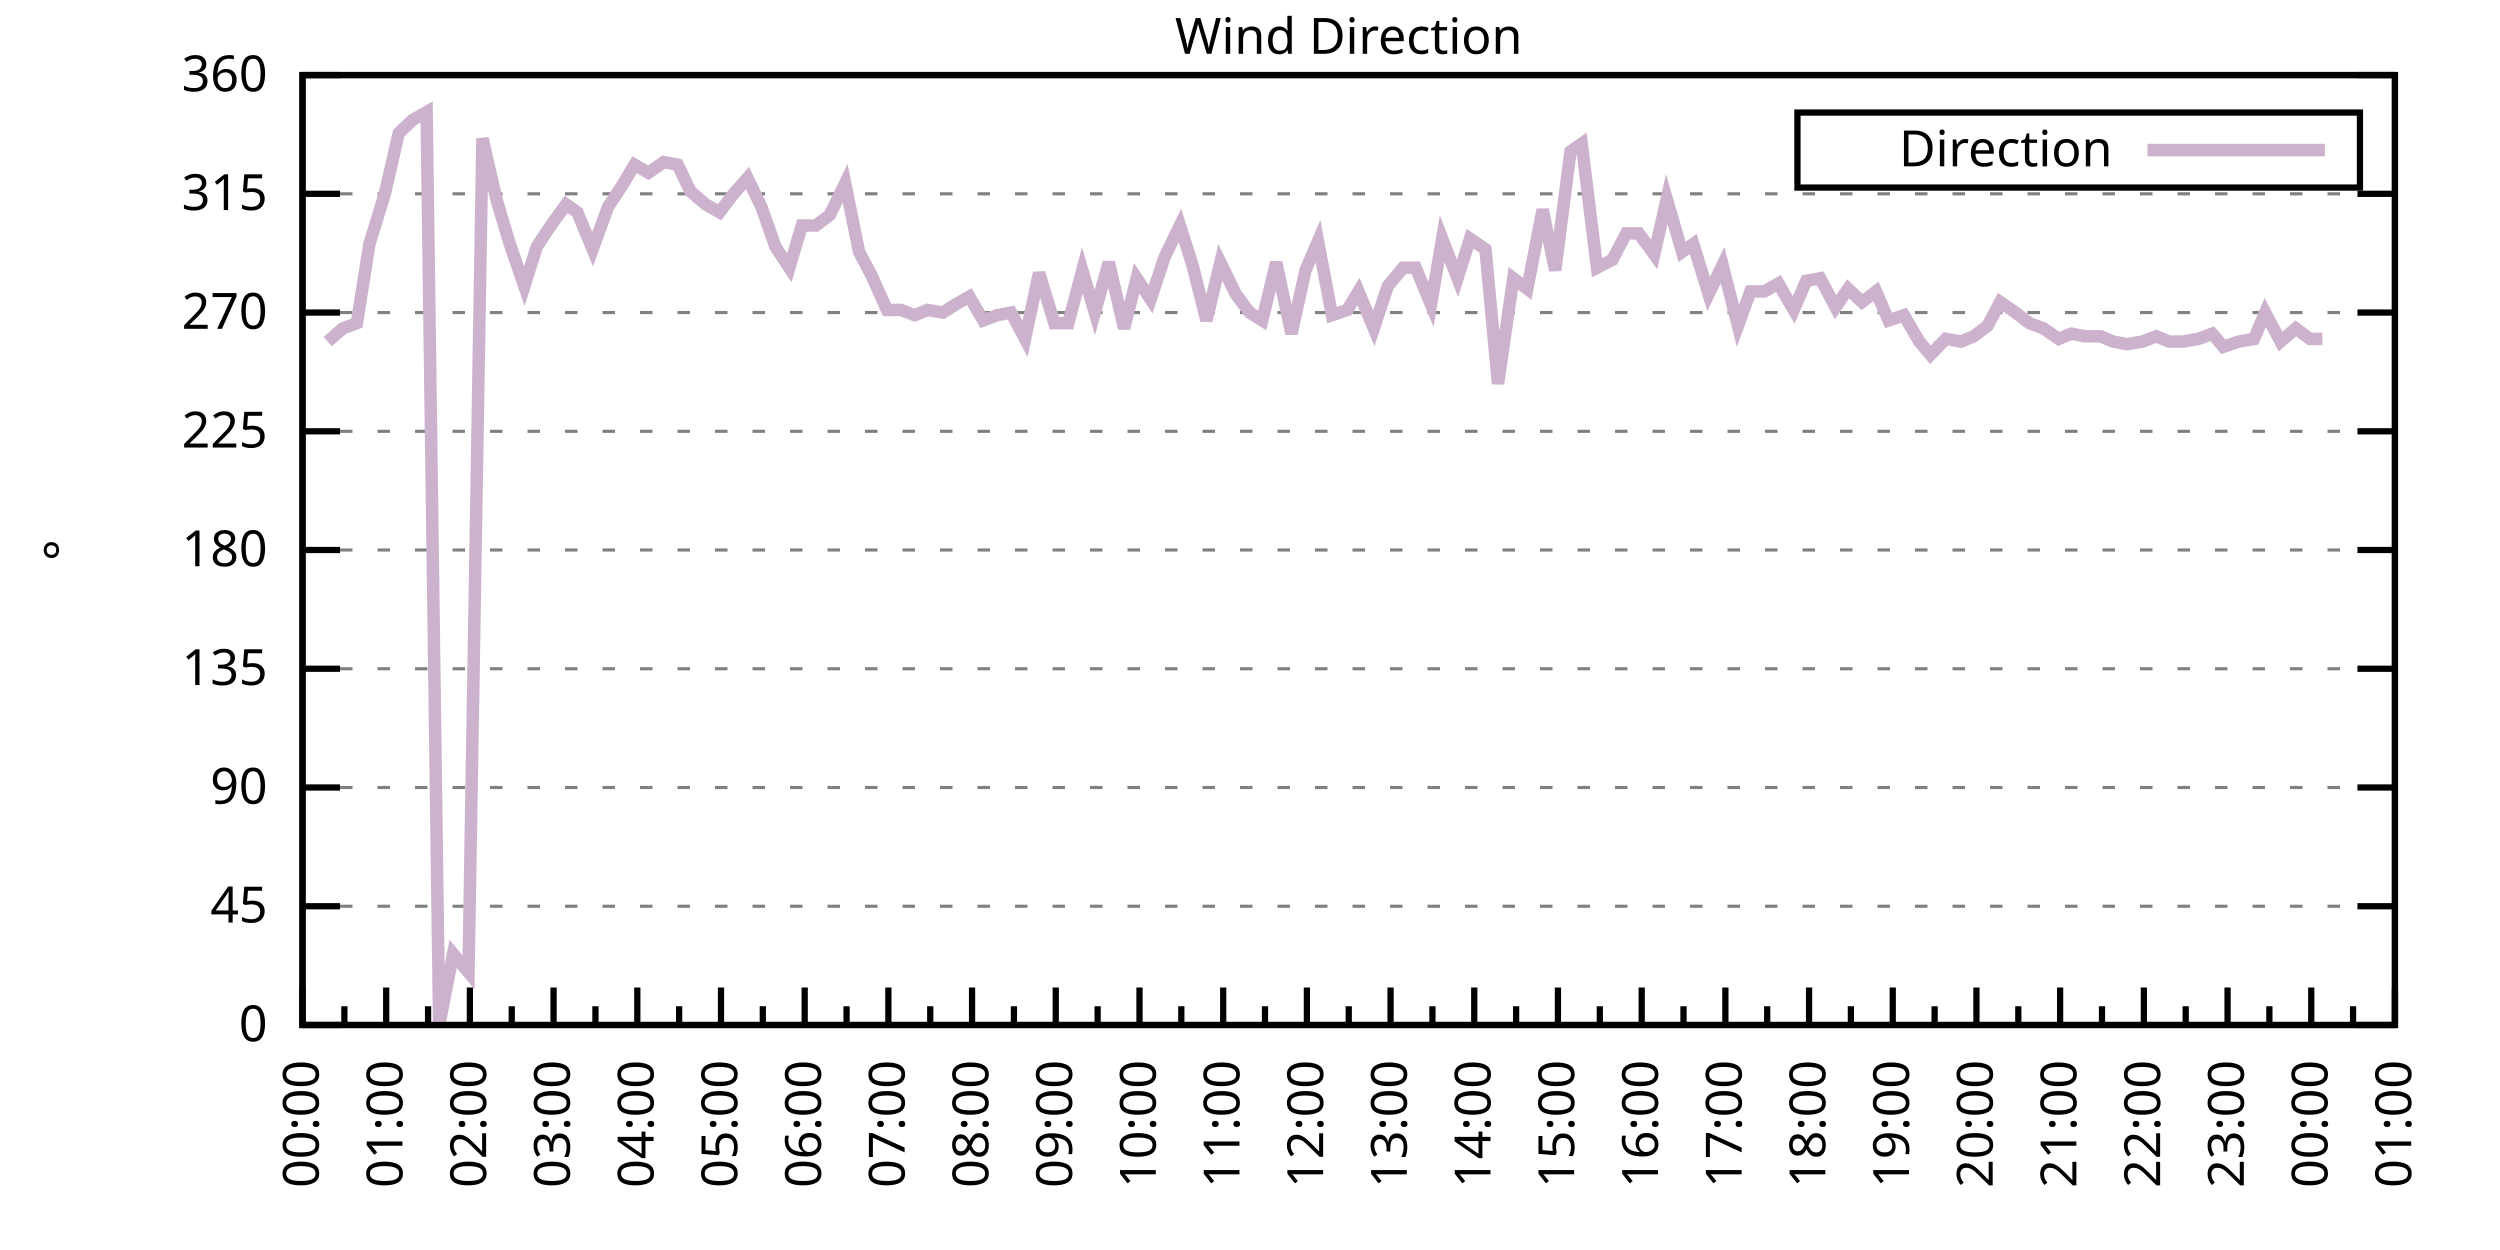
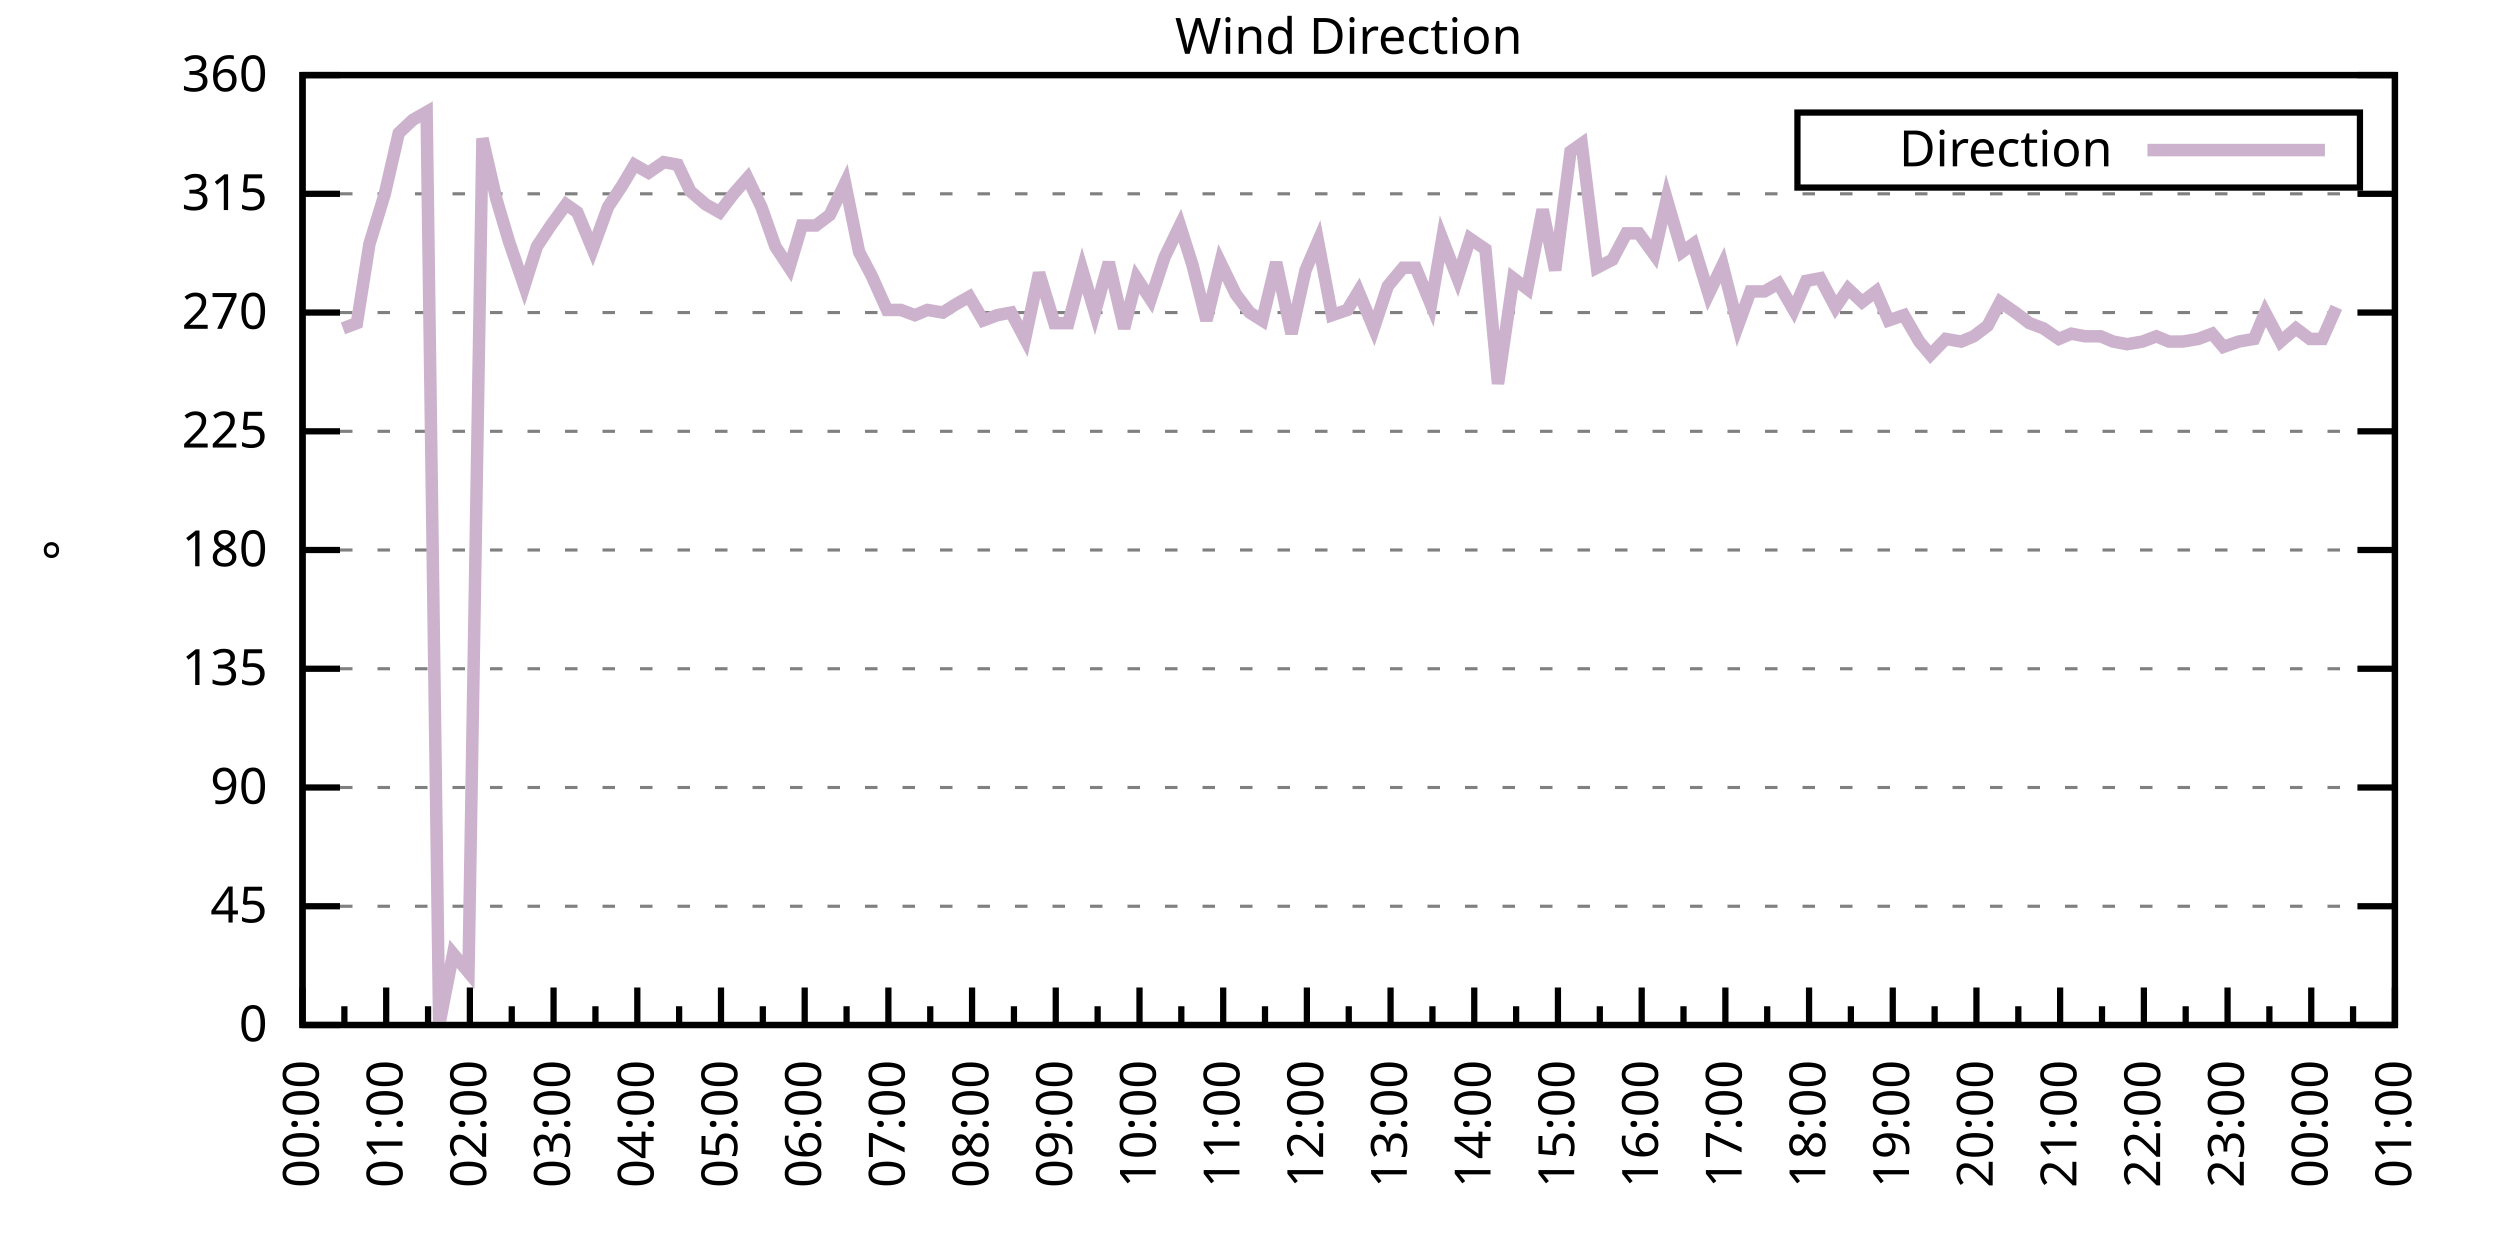
<svg xmlns="http://www.w3.org/2000/svg" xmlns:xlink="http://www.w3.org/1999/xlink" width="400" height="200" viewBox="0 0 400 200">
  <g id="gnuplot_canvas">
    <rect x="0" y="0" width="400" height="200" fill="none" />
    <defs>
      <circle id="gpDot" r="0.5" stroke-width="0.5" stroke="currentColor" />
      <path id="gpPt0" stroke-width="0.333" stroke="currentColor" d="M-1,0 h2 M0,-1 v2" />
      <path id="gpPt1" stroke-width="0.333" stroke="currentColor" d="M-1,-1 L1,1 M1,-1 L-1,1" />
      <path id="gpPt2" stroke-width="0.333" stroke="currentColor" d="M-1,0 L1,0 M0,-1 L0,1 M-1,-1 L1,1 M-1,1 L1,-1" />
      <rect id="gpPt3" stroke-width="0.333" stroke="currentColor" x="-1" y="-1" width="2" height="2" />
      <rect id="gpPt4" stroke-width="0.333" stroke="currentColor" fill="currentColor" x="-1" y="-1" width="2" height="2" />
      <circle id="gpPt5" stroke-width="0.333" stroke="currentColor" cx="0" cy="0" r="1" />
      <use xlink:href="#gpPt5" id="gpPt6" fill="currentColor" stroke="none" />
      <path id="gpPt7" stroke-width="0.333" stroke="currentColor" d="M0,-1.33 L-1.33,0.67 L1.33,0.67 z" />
      <use xlink:href="#gpPt7" id="gpPt8" fill="currentColor" stroke="none" />
      <use xlink:href="#gpPt7" id="gpPt9" stroke="currentColor" transform="rotate(180)" />
      <use xlink:href="#gpPt9" id="gpPt10" fill="currentColor" stroke="none" />
      <use xlink:href="#gpPt3" id="gpPt11" stroke="currentColor" transform="rotate(45)" />
      <use xlink:href="#gpPt11" id="gpPt12" fill="currentColor" stroke="none" />
      <path id="gpPt13" stroke-width="0.333" stroke="currentColor" d="M0,1.330 L1.265,0.411 L0.782,-1.067 L-0.782,-1.076 L-1.265,0.411 z" />
      <use xlink:href="#gpPt13" id="gpPt14" fill="currentColor" stroke="none" />
      <filter id="textbox" filterUnits="objectBoundingBox" x="0" y="0" height="1" width="1">
        <feFlood flood-color="white" flood-opacity="1" result="bgnd" />
        <feComposite in="SourceGraphic" in2="bgnd" operator="atop" />
      </filter>
      <filter id="greybox" filterUnits="objectBoundingBox" x="0" y="0" height="1" width="1">
        <feFlood flood-color="lightgrey" flood-opacity="1" result="grey" />
        <feComposite in="SourceGraphic" in2="grey" operator="atop" />
      </filter>
    </defs>
    <g fill="none" color="white" stroke="currentColor" stroke-width="1.00" stroke-linecap="butt" stroke-linejoin="miter">
</g>
    <g fill="none" color="black" stroke="currentColor" stroke-width="1.00" stroke-linecap="butt" stroke-linejoin="miter">
      <g stroke="none" shape-rendering="crispEdges">
        <polygon fill="rgb(255, 255, 255)" points="48.40,164.00 383.18,164.00 383.18,12.02 48.40,12.02 " />
      </g>
    </g>
    <g fill="none" color="black" stroke="currentColor" stroke-width="1.00" stroke-linecap="butt" stroke-linejoin="miter">
</g>
    <g fill="none" color="black" stroke="black" stroke-width="0.50" stroke-linecap="butt" stroke-linejoin="miter">
</g>
    <g fill="none" color="gray" stroke="currentColor" stroke-width="0.50" stroke-linecap="butt" stroke-linejoin="miter">
      <path stroke="gray" stroke-dasharray="2,4" class="gridline" d="M48.40,164.00 L383.19,164.00  " />
    </g>
    <g fill="none" color="gray" stroke="gray" stroke-width="1.00" stroke-linecap="butt" stroke-linejoin="miter">
</g>
    <g fill="none" color="black" stroke="currentColor" stroke-width="1.00" stroke-linecap="butt" stroke-linejoin="miter">
      <path stroke="black" d="M48.40,164.00 L54.40,164.00 M383.19,164.00 L377.19,164.00  " />
      <g transform="translate(42.80,166.60)" stroke="none" fill="black" font-family="Sans" font-size="8.00" text-anchor="end">
        <text>
          <tspan font-family="Sans"> 0</tspan>
        </text>
      </g>
    </g>
    <g fill="none" color="black" stroke="currentColor" stroke-width="1.00" stroke-linecap="butt" stroke-linejoin="miter">
</g>
    <g fill="none" color="black" stroke="black" stroke-width="0.50" stroke-linecap="butt" stroke-linejoin="miter">
</g>
    <g fill="none" color="gray" stroke="currentColor" stroke-width="0.50" stroke-linecap="butt" stroke-linejoin="miter">
      <path stroke="gray" stroke-dasharray="2,4" class="gridline" d="M48.40,145.00 L383.19,145.00  " />
    </g>
    <g fill="none" color="gray" stroke="gray" stroke-width="1.00" stroke-linecap="butt" stroke-linejoin="miter">
</g>
    <g fill="none" color="black" stroke="currentColor" stroke-width="1.00" stroke-linecap="butt" stroke-linejoin="miter">
      <path stroke="black" d="M48.40,145.00 L54.40,145.00 M383.19,145.00 L377.19,145.00  " />
      <g transform="translate(42.80,147.60)" stroke="none" fill="black" font-family="Sans" font-size="8.00" text-anchor="end">
        <text>
          <tspan font-family="Sans"> 45</tspan>
        </text>
      </g>
    </g>
    <g fill="none" color="black" stroke="currentColor" stroke-width="1.00" stroke-linecap="butt" stroke-linejoin="miter">
</g>
    <g fill="none" color="black" stroke="black" stroke-width="0.50" stroke-linecap="butt" stroke-linejoin="miter">
</g>
    <g fill="none" color="gray" stroke="currentColor" stroke-width="0.50" stroke-linecap="butt" stroke-linejoin="miter">
      <path stroke="gray" stroke-dasharray="2,4" class="gridline" d="M48.40,126.00 L383.19,126.00  " />
    </g>
    <g fill="none" color="gray" stroke="gray" stroke-width="1.00" stroke-linecap="butt" stroke-linejoin="miter">
</g>
    <g fill="none" color="black" stroke="currentColor" stroke-width="1.00" stroke-linecap="butt" stroke-linejoin="miter">
      <path stroke="black" d="M48.40,126.00 L54.40,126.00 M383.19,126.00 L377.19,126.00  " />
      <g transform="translate(42.80,128.60)" stroke="none" fill="black" font-family="Sans" font-size="8.00" text-anchor="end">
        <text>
          <tspan font-family="Sans"> 90</tspan>
        </text>
      </g>
    </g>
    <g fill="none" color="black" stroke="currentColor" stroke-width="1.00" stroke-linecap="butt" stroke-linejoin="miter">
</g>
    <g fill="none" color="black" stroke="black" stroke-width="0.50" stroke-linecap="butt" stroke-linejoin="miter">
</g>
    <g fill="none" color="gray" stroke="currentColor" stroke-width="0.50" stroke-linecap="butt" stroke-linejoin="miter">
      <path stroke="gray" stroke-dasharray="2,4" class="gridline" d="M48.40,107.00 L383.19,107.00  " />
    </g>
    <g fill="none" color="gray" stroke="gray" stroke-width="1.00" stroke-linecap="butt" stroke-linejoin="miter">
</g>
    <g fill="none" color="black" stroke="currentColor" stroke-width="1.00" stroke-linecap="butt" stroke-linejoin="miter">
      <path stroke="black" d="M48.40,107.00 L54.40,107.00 M383.19,107.00 L377.19,107.00  " />
      <g transform="translate(42.80,109.60)" stroke="none" fill="black" font-family="Sans" font-size="8.00" text-anchor="end">
        <text>
          <tspan font-family="Sans"> 135</tspan>
        </text>
      </g>
    </g>
    <g fill="none" color="black" stroke="currentColor" stroke-width="1.00" stroke-linecap="butt" stroke-linejoin="miter">
</g>
    <g fill="none" color="black" stroke="black" stroke-width="0.50" stroke-linecap="butt" stroke-linejoin="miter">
</g>
    <g fill="none" color="gray" stroke="currentColor" stroke-width="0.50" stroke-linecap="butt" stroke-linejoin="miter">
      <path stroke="gray" stroke-dasharray="2,4" class="gridline" d="M48.40,88.00 L383.19,88.00  " />
    </g>
    <g fill="none" color="gray" stroke="gray" stroke-width="1.00" stroke-linecap="butt" stroke-linejoin="miter">
</g>
    <g fill="none" color="black" stroke="currentColor" stroke-width="1.00" stroke-linecap="butt" stroke-linejoin="miter">
      <path stroke="black" d="M48.40,88.00 L54.40,88.00 M383.19,88.00 L377.19,88.00  " />
      <g transform="translate(42.80,90.60)" stroke="none" fill="black" font-family="Sans" font-size="8.00" text-anchor="end">
        <text>
          <tspan font-family="Sans"> 180</tspan>
        </text>
      </g>
    </g>
    <g fill="none" color="black" stroke="currentColor" stroke-width="1.00" stroke-linecap="butt" stroke-linejoin="miter">
</g>
    <g fill="none" color="black" stroke="black" stroke-width="0.50" stroke-linecap="butt" stroke-linejoin="miter">
</g>
    <g fill="none" color="gray" stroke="currentColor" stroke-width="0.50" stroke-linecap="butt" stroke-linejoin="miter">
      <path stroke="gray" stroke-dasharray="2,4" class="gridline" d="M48.40,69.01 L383.19,69.01  " />
    </g>
    <g fill="none" color="gray" stroke="gray" stroke-width="1.00" stroke-linecap="butt" stroke-linejoin="miter">
</g>
    <g fill="none" color="black" stroke="currentColor" stroke-width="1.00" stroke-linecap="butt" stroke-linejoin="miter">
      <path stroke="black" d="M48.40,69.01 L54.40,69.01 M383.19,69.01 L377.19,69.01  " />
      <g transform="translate(42.80,71.61)" stroke="none" fill="black" font-family="Sans" font-size="8.00" text-anchor="end">
        <text>
          <tspan font-family="Sans"> 225</tspan>
        </text>
      </g>
    </g>
    <g fill="none" color="black" stroke="currentColor" stroke-width="1.00" stroke-linecap="butt" stroke-linejoin="miter">
</g>
    <g fill="none" color="black" stroke="black" stroke-width="0.50" stroke-linecap="butt" stroke-linejoin="miter">
</g>
    <g fill="none" color="gray" stroke="currentColor" stroke-width="0.50" stroke-linecap="butt" stroke-linejoin="miter">
      <path stroke="gray" stroke-dasharray="2,4" class="gridline" d="M48.40,50.01 L383.19,50.01  " />
    </g>
    <g fill="none" color="gray" stroke="gray" stroke-width="1.00" stroke-linecap="butt" stroke-linejoin="miter">
</g>
    <g fill="none" color="black" stroke="currentColor" stroke-width="1.00" stroke-linecap="butt" stroke-linejoin="miter">
      <path stroke="black" d="M48.40,50.01 L54.40,50.01 M383.19,50.01 L377.19,50.01  " />
      <g transform="translate(42.80,52.61)" stroke="none" fill="black" font-family="Sans" font-size="8.00" text-anchor="end">
        <text>
          <tspan font-family="Sans"> 270</tspan>
        </text>
      </g>
    </g>
    <g fill="none" color="black" stroke="currentColor" stroke-width="1.00" stroke-linecap="butt" stroke-linejoin="miter">
</g>
    <g fill="none" color="black" stroke="black" stroke-width="0.50" stroke-linecap="butt" stroke-linejoin="miter">
</g>
    <g fill="none" color="gray" stroke="currentColor" stroke-width="0.50" stroke-linecap="butt" stroke-linejoin="miter">
      <path stroke="gray" stroke-dasharray="2,4" class="gridline" d="M48.40,31.01 L383.19,31.01  " />
    </g>
    <g fill="none" color="gray" stroke="gray" stroke-width="1.00" stroke-linecap="butt" stroke-linejoin="miter">
</g>
    <g fill="none" color="black" stroke="currentColor" stroke-width="1.00" stroke-linecap="butt" stroke-linejoin="miter">
      <path stroke="black" d="M48.40,31.01 L54.40,31.01 M383.19,31.01 L377.19,31.01  " />
      <g transform="translate(42.80,33.61)" stroke="none" fill="black" font-family="Sans" font-size="8.00" text-anchor="end">
        <text>
          <tspan font-family="Sans"> 315</tspan>
        </text>
      </g>
    </g>
    <g fill="none" color="black" stroke="currentColor" stroke-width="1.00" stroke-linecap="butt" stroke-linejoin="miter">
</g>
    <g fill="none" color="black" stroke="black" stroke-width="0.50" stroke-linecap="butt" stroke-linejoin="miter">
</g>
    <g fill="none" color="gray" stroke="currentColor" stroke-width="0.50" stroke-linecap="butt" stroke-linejoin="miter">
      <path stroke="gray" stroke-dasharray="2,4" class="gridline" d="M48.40,12.01 L383.19,12.01  " />
    </g>
    <g fill="none" color="gray" stroke="gray" stroke-width="1.00" stroke-linecap="butt" stroke-linejoin="miter">
</g>
    <g fill="none" color="black" stroke="currentColor" stroke-width="1.00" stroke-linecap="butt" stroke-linejoin="miter">
      <path stroke="black" d="M48.40,12.01 L54.40,12.01 M383.19,12.01 L377.19,12.01  " />
      <g transform="translate(42.80,14.61)" stroke="none" fill="black" font-family="Sans" font-size="8.00" text-anchor="end">
        <text>
          <tspan font-family="Sans"> 360</tspan>
        </text>
      </g>
    </g>
    <g fill="none" color="black" stroke="currentColor" stroke-width="1.00" stroke-linecap="butt" stroke-linejoin="miter">
      <path stroke="black" d="M48.40,164.00 L48.40,158.00  " />
      <g transform="translate(51.00,169.60) rotate(270)" stroke="none" fill="black" font-family="Sans" font-size="8.00" text-anchor="end">
        <text>
          <tspan font-family="Sans">00:00</tspan>
        </text>
      </g>
    </g>
    <g fill="none" color="black" stroke="currentColor" stroke-width="1.00" stroke-linecap="butt" stroke-linejoin="miter">
      <path stroke="black" d="M55.10,164.00 L55.10,161.00 M61.79,164.00 L61.79,158.00  " />
      <g transform="translate(64.39,169.60) rotate(270)" stroke="none" fill="black" font-family="Sans" font-size="8.00" text-anchor="end">
        <text>
          <tspan font-family="Sans">01:00</tspan>
        </text>
      </g>
    </g>
    <g fill="none" color="black" stroke="currentColor" stroke-width="1.00" stroke-linecap="butt" stroke-linejoin="miter">
      <path stroke="black" d="M68.49,164.00 L68.49,161.00 M75.18,164.00 L75.18,158.00  " />
      <g transform="translate(77.78,169.60) rotate(270)" stroke="none" fill="black" font-family="Sans" font-size="8.00" text-anchor="end">
        <text>
          <tspan font-family="Sans">02:00</tspan>
        </text>
      </g>
    </g>
    <g fill="none" color="black" stroke="currentColor" stroke-width="1.00" stroke-linecap="butt" stroke-linejoin="miter">
      <path stroke="black" d="M81.88,164.00 L81.88,161.00 M88.57,164.00 L88.57,158.00  " />
      <g transform="translate(91.17,169.60) rotate(270)" stroke="none" fill="black" font-family="Sans" font-size="8.00" text-anchor="end">
        <text>
          <tspan font-family="Sans">03:00</tspan>
        </text>
      </g>
    </g>
    <g fill="none" color="black" stroke="currentColor" stroke-width="1.00" stroke-linecap="butt" stroke-linejoin="miter">
      <path stroke="black" d="M95.27,164.00 L95.27,161.00 M101.97,164.00 L101.97,158.00  " />
      <g transform="translate(104.57,169.60) rotate(270)" stroke="none" fill="black" font-family="Sans" font-size="8.00" text-anchor="end">
        <text>
          <tspan font-family="Sans">04:00</tspan>
        </text>
      </g>
    </g>
    <g fill="none" color="black" stroke="currentColor" stroke-width="1.00" stroke-linecap="butt" stroke-linejoin="miter">
      <path stroke="black" d="M108.66,164.00 L108.66,161.00 M115.36,164.00 L115.36,158.00  " />
      <g transform="translate(117.96,169.60) rotate(270)" stroke="none" fill="black" font-family="Sans" font-size="8.00" text-anchor="end">
        <text>
          <tspan font-family="Sans">05:00</tspan>
        </text>
      </g>
    </g>
    <g fill="none" color="black" stroke="currentColor" stroke-width="1.00" stroke-linecap="butt" stroke-linejoin="miter">
      <path stroke="black" d="M122.05,164.00 L122.05,161.00 M128.75,164.00 L128.75,158.00  " />
      <g transform="translate(131.35,169.60) rotate(270)" stroke="none" fill="black" font-family="Sans" font-size="8.00" text-anchor="end">
        <text>
          <tspan font-family="Sans">06:00</tspan>
        </text>
      </g>
    </g>
    <g fill="none" color="black" stroke="currentColor" stroke-width="1.00" stroke-linecap="butt" stroke-linejoin="miter">
      <path stroke="black" d="M135.45,164.00 L135.45,161.00 M142.14,164.00 L142.14,158.00  " />
      <g transform="translate(144.74,169.60) rotate(270)" stroke="none" fill="black" font-family="Sans" font-size="8.00" text-anchor="end">
        <text>
          <tspan font-family="Sans">07:00</tspan>
        </text>
      </g>
    </g>
    <g fill="none" color="black" stroke="currentColor" stroke-width="1.00" stroke-linecap="butt" stroke-linejoin="miter">
      <path stroke="black" d="M148.84,164.00 L148.84,161.00 M155.53,164.00 L155.53,158.00  " />
      <g transform="translate(158.13,169.60) rotate(270)" stroke="none" fill="black" font-family="Sans" font-size="8.00" text-anchor="end">
        <text>
          <tspan font-family="Sans">08:00</tspan>
        </text>
      </g>
    </g>
    <g fill="none" color="black" stroke="currentColor" stroke-width="1.00" stroke-linecap="butt" stroke-linejoin="miter">
      <path stroke="black" d="M162.23,164.00 L162.23,161.00 M168.92,164.00 L168.92,158.00  " />
      <g transform="translate(171.52,169.60) rotate(270)" stroke="none" fill="black" font-family="Sans" font-size="8.00" text-anchor="end">
        <text>
          <tspan font-family="Sans">09:00</tspan>
        </text>
      </g>
    </g>
    <g fill="none" color="black" stroke="currentColor" stroke-width="1.00" stroke-linecap="butt" stroke-linejoin="miter">
      <path stroke="black" d="M175.62,164.00 L175.62,161.00 M182.32,164.00 L182.32,158.00  " />
      <g transform="translate(184.92,169.60) rotate(270)" stroke="none" fill="black" font-family="Sans" font-size="8.00" text-anchor="end">
        <text>
          <tspan font-family="Sans">10:00</tspan>
        </text>
      </g>
    </g>
    <g fill="none" color="black" stroke="currentColor" stroke-width="1.00" stroke-linecap="butt" stroke-linejoin="miter">
      <path stroke="black" d="M189.01,164.00 L189.01,161.00 M195.71,164.00 L195.71,158.00  " />
      <g transform="translate(198.31,169.60) rotate(270)" stroke="none" fill="black" font-family="Sans" font-size="8.00" text-anchor="end">
        <text>
          <tspan font-family="Sans">11:00</tspan>
        </text>
      </g>
    </g>
    <g fill="none" color="black" stroke="currentColor" stroke-width="1.00" stroke-linecap="butt" stroke-linejoin="miter">
      <path stroke="black" d="M202.40,164.00 L202.40,161.00 M209.10,164.00 L209.10,158.00  " />
      <g transform="translate(211.70,169.60) rotate(270)" stroke="none" fill="black" font-family="Sans" font-size="8.00" text-anchor="end">
        <text>
          <tspan font-family="Sans">12:00</tspan>
        </text>
      </g>
    </g>
    <g fill="none" color="black" stroke="currentColor" stroke-width="1.00" stroke-linecap="butt" stroke-linejoin="miter">
      <path stroke="black" d="M215.80,164.00 L215.80,161.00 M222.49,164.00 L222.49,158.00  " />
      <g transform="translate(225.09,169.60) rotate(270)" stroke="none" fill="black" font-family="Sans" font-size="8.00" text-anchor="end">
        <text>
          <tspan font-family="Sans">13:00</tspan>
        </text>
      </g>
    </g>
    <g fill="none" color="black" stroke="currentColor" stroke-width="1.00" stroke-linecap="butt" stroke-linejoin="miter">
      <path stroke="black" d="M229.19,164.00 L229.19,161.00 M235.88,164.00 L235.88,158.00  " />
      <g transform="translate(238.48,169.60) rotate(270)" stroke="none" fill="black" font-family="Sans" font-size="8.00" text-anchor="end">
        <text>
          <tspan font-family="Sans">14:00</tspan>
        </text>
      </g>
    </g>
    <g fill="none" color="black" stroke="currentColor" stroke-width="1.00" stroke-linecap="butt" stroke-linejoin="miter">
      <path stroke="black" d="M242.58,164.00 L242.58,161.00 M249.27,164.00 L249.27,158.00  " />
      <g transform="translate(251.87,169.60) rotate(270)" stroke="none" fill="black" font-family="Sans" font-size="8.00" text-anchor="end">
        <text>
          <tspan font-family="Sans">15:00</tspan>
        </text>
      </g>
    </g>
    <g fill="none" color="black" stroke="currentColor" stroke-width="1.00" stroke-linecap="butt" stroke-linejoin="miter">
      <path stroke="black" d="M255.97,164.00 L255.97,161.00 M262.67,164.00 L262.67,158.00  " />
      <g transform="translate(265.27,169.60) rotate(270)" stroke="none" fill="black" font-family="Sans" font-size="8.00" text-anchor="end">
        <text>
          <tspan font-family="Sans">16:00</tspan>
        </text>
      </g>
    </g>
    <g fill="none" color="black" stroke="currentColor" stroke-width="1.00" stroke-linecap="butt" stroke-linejoin="miter">
      <path stroke="black" d="M269.36,164.00 L269.36,161.00 M276.06,164.00 L276.06,158.00  " />
      <g transform="translate(278.66,169.60) rotate(270)" stroke="none" fill="black" font-family="Sans" font-size="8.00" text-anchor="end">
        <text>
          <tspan font-family="Sans">17:00</tspan>
        </text>
      </g>
    </g>
    <g fill="none" color="black" stroke="currentColor" stroke-width="1.00" stroke-linecap="butt" stroke-linejoin="miter">
      <path stroke="black" d="M282.75,164.00 L282.75,161.00 M289.45,164.00 L289.45,158.00  " />
      <g transform="translate(292.05,169.60) rotate(270)" stroke="none" fill="black" font-family="Sans" font-size="8.00" text-anchor="end">
        <text>
          <tspan font-family="Sans">18:00</tspan>
        </text>
      </g>
    </g>
    <g fill="none" color="black" stroke="currentColor" stroke-width="1.00" stroke-linecap="butt" stroke-linejoin="miter">
      <path stroke="black" d="M296.14,164.00 L296.14,161.00 M302.84,164.00 L302.84,158.00  " />
      <g transform="translate(305.44,169.60) rotate(270)" stroke="none" fill="black" font-family="Sans" font-size="8.00" text-anchor="end">
        <text>
          <tspan font-family="Sans">19:00</tspan>
        </text>
      </g>
    </g>
    <g fill="none" color="black" stroke="currentColor" stroke-width="1.00" stroke-linecap="butt" stroke-linejoin="miter">
      <path stroke="black" d="M309.54,164.00 L309.54,161.00 M316.23,164.00 L316.23,158.00  " />
      <g transform="translate(318.83,169.60) rotate(270)" stroke="none" fill="black" font-family="Sans" font-size="8.00" text-anchor="end">
        <text>
          <tspan font-family="Sans">20:00</tspan>
        </text>
      </g>
    </g>
    <g fill="none" color="black" stroke="currentColor" stroke-width="1.00" stroke-linecap="butt" stroke-linejoin="miter">
      <path stroke="black" d="M322.93,164.00 L322.93,161.00 M329.62,164.00 L329.62,158.00  " />
      <g transform="translate(332.22,169.60) rotate(270)" stroke="none" fill="black" font-family="Sans" font-size="8.00" text-anchor="end">
        <text>
          <tspan font-family="Sans">21:00</tspan>
        </text>
      </g>
    </g>
    <g fill="none" color="black" stroke="currentColor" stroke-width="1.00" stroke-linecap="butt" stroke-linejoin="miter">
      <path stroke="black" d="M336.32,164.00 L336.32,161.00 M343.02,164.00 L343.02,158.00  " />
      <g transform="translate(345.62,169.60) rotate(270)" stroke="none" fill="black" font-family="Sans" font-size="8.00" text-anchor="end">
        <text>
          <tspan font-family="Sans">22:00</tspan>
        </text>
      </g>
    </g>
    <g fill="none" color="black" stroke="currentColor" stroke-width="1.00" stroke-linecap="butt" stroke-linejoin="miter">
      <path stroke="black" d="M349.71,164.00 L349.71,161.00 M356.41,164.00 L356.41,158.00  " />
      <g transform="translate(359.01,169.60) rotate(270)" stroke="none" fill="black" font-family="Sans" font-size="8.00" text-anchor="end">
        <text>
          <tspan font-family="Sans">23:00</tspan>
        </text>
      </g>
    </g>
    <g fill="none" color="black" stroke="currentColor" stroke-width="1.00" stroke-linecap="butt" stroke-linejoin="miter">
      <path stroke="black" d="M363.10,164.00 L363.10,161.00 M369.80,164.00 L369.80,158.00  " />
      <g transform="translate(372.40,169.60) rotate(270)" stroke="none" fill="black" font-family="Sans" font-size="8.00" text-anchor="end">
        <text>
          <tspan font-family="Sans">00:00</tspan>
        </text>
      </g>
    </g>
    <g fill="none" color="black" stroke="currentColor" stroke-width="1.00" stroke-linecap="butt" stroke-linejoin="miter">
      <path stroke="black" d="M376.49,164.00 L376.49,161.00 M383.19,164.00 L383.19,158.00  " />
      <g transform="translate(385.79,169.60) rotate(270)" stroke="none" fill="black" font-family="Sans" font-size="8.00" text-anchor="end">
        <text>
          <tspan font-family="Sans">01:00</tspan>
        </text>
      </g>
    </g>
    <g fill="none" color="black" stroke="currentColor" stroke-width="1.00" stroke-linecap="butt" stroke-linejoin="miter">
</g>
    <g fill="none" color="black" stroke="currentColor" stroke-width="1.00" stroke-linecap="butt" stroke-linejoin="miter">
      <path stroke="black" d="M48.40,12.01 L48.40,164.00 L383.19,164.00 L383.19,12.01 L48.40,12.01 Z  " />
    </g>
    <g fill="none" color="black" stroke="currentColor" stroke-width="1.00" stroke-linecap="butt" stroke-linejoin="miter">
      <g transform="translate(12.80,88.01) rotate(270)" stroke="none" fill="black" font-family="Sans" font-size="8.00" text-anchor="middle">
        <text>
          <tspan font-family="Sans">°</tspan>
        </text>
      </g>
    </g>
    <g fill="none" color="black" stroke="currentColor" stroke-width="1.00" stroke-linecap="butt" stroke-linejoin="miter">
</g>
    <g fill="none" color="black" stroke="currentColor" stroke-width="1.00" stroke-linecap="butt" stroke-linejoin="miter">
      <path stroke="black" d="M287.59,30.01 L287.59,18.01 L377.59,18.01 L377.59,30.01 L287.59,30.01 Z  " />
    </g>
    <g id="Wind_direction_plot_1">
      <g fill="none" color="white" stroke="black" stroke-width="2.00" stroke-linecap="butt" stroke-linejoin="miter">
</g>
      <g fill="none" color="black" stroke="currentColor" stroke-width="2.00" stroke-linecap="butt" stroke-linejoin="miter">
        <g transform="translate(337.99,26.61)" stroke="none" fill="black" font-family="Sans" font-size="8.00" text-anchor="end">
          <text>
            <tspan font-family="Sans">Direction</tspan>
          </text>
        </g>
      </g>
      <g fill="none" color="black" stroke="currentColor" stroke-width="2.00" stroke-linecap="butt" stroke-linejoin="miter">
-         <path stroke="rgb(204, 178, 204)" d="M343.59,24.01 L371.99,24.01 M52.42,54.65 L54.87,52.54 L57.10,51.70 L59.11,39.03 L61.57,31.01 L63.80,21.30   L66.03,19.19 L68.26,17.92 L70.27,164.00 L72.50,152.60 L74.96,155.56 L77.19,22.14 L79.42,31.85 L81.43,38.61   L83.89,45.79 L85.90,39.45 L88.13,36.08 L90.58,32.70 L92.37,33.96 L94.82,39.87 L97.28,33.12 L99.51,29.74   L101.52,26.36 L103.75,27.63 L106.21,25.94 L108.44,26.36 L110.45,30.59 L112.90,32.70 L115.13,33.96 L117.37,31.01   L119.60,28.48 L121.83,33.12 L124.06,39.45 L126.29,42.83 L128.30,36.08 L130.54,36.08 L132.77,34.39 L135.22,29.32   L137.45,40.30 L139.46,44.10 L141.92,49.59 L144.15,49.59 L146.38,50.43 L148.39,49.59 L150.85,50.01 L152.85,48.74   L155.09,47.47 L157.32,51.27 L159.55,50.43 L161.78,50.01 L164.01,54.23 L166.25,43.67 L168.70,51.70 L170.93,51.70   L173.17,43.25 L175.17,50.01 L177.41,41.99 L179.86,52.54 L181.87,44.52 L184.10,47.90 L186.33,41.14 L188.79,36.08   L190.80,42.41 L193.03,51.27 L195.26,41.99 L197.72,47.05 L199.95,50.01 L201.96,51.27 L204.19,41.99 L206.64,53.39   L208.88,43.25 L210.88,38.61 L213.12,50.43 L215.57,49.59 L217.36,46.63 L219.81,52.54 L222.04,45.79 L224.50,42.83   L226.51,42.83 L228.96,48.74 L230.75,38.19 L233.20,44.52 L235.21,38.19 L237.67,39.87 L239.68,61.41 L242.13,44.52   L244.36,46.21 L246.82,33.54 L248.83,43.25 L251.28,24.25 L253.07,22.99 L255.52,42.83 L257.98,41.56 L260.21,37.34   L262.22,37.34 L264.67,40.72 L266.68,31.85 L269.14,40.30 L270.92,39.03 L273.38,47.05 L275.61,42.41 L278.07,52.12   L280.07,46.63 L282.31,46.63 L284.54,45.36 L286.99,49.59 L289.00,44.94 L291.23,44.52 L293.69,49.16 L295.70,46.21   L297.93,48.32 L300.16,46.63 L302.17,51.27 L304.63,50.43 L307.08,54.65 L308.87,56.76 L311.32,54.23 L313.78,54.65   L315.79,53.81 L318.02,52.12 L320.03,48.32 L322.48,50.01 L324.71,51.70 L326.95,52.54 L329.40,54.23 L331.41,53.39   L333.64,53.81 L336.10,53.81 L338.10,54.65 L340.34,55.07 L342.79,54.65 L345.02,53.81 L347.03,54.65 L349.26,54.65   L351.72,54.23 L353.95,53.39 L355.74,55.50 L358.19,54.65 L360.65,54.23 L362.43,50.01 L364.89,54.65 L367.34,52.54   L369.58,54.23 L371.58,54.23  " />
+         <path stroke="rgb(204, 178, 204)" d="M343.59,24.01 L371.99,24.01 M54.87,52.54 L57.10,51.70 L59.11,39.03 L61.57,31.01 L63.80,21.30 L66.03,19.19   L68.26,17.92 L70.27,164.00 L72.50,152.60 L74.96,155.56 L77.19,22.14 L79.42,31.85 L81.43,38.61 L83.89,45.79   L85.90,39.45 L88.13,36.08 L90.58,32.70 L92.37,33.96 L94.82,39.87 L97.28,33.12 L99.51,29.74 L101.52,26.36   L103.75,27.63 L106.21,25.94 L108.44,26.36 L110.45,30.59 L112.90,32.70 L115.13,33.96 L117.37,31.01 L119.60,28.48   L121.83,33.12 L124.06,39.45 L126.29,42.83 L128.30,36.08 L130.54,36.08 L132.77,34.39 L135.22,29.32 L137.45,40.30   L139.46,44.10 L141.92,49.59 L144.15,49.59 L146.38,50.43 L148.39,49.59 L150.85,50.01 L152.85,48.74 L155.09,47.47   L157.32,51.27 L159.55,50.43 L161.78,50.01 L164.01,54.23 L166.25,43.67 L168.70,51.70 L170.93,51.70 L173.17,43.25   L175.17,50.01 L177.41,41.99 L179.86,52.54 L181.87,44.52 L184.10,47.90 L186.33,41.14 L188.79,36.08 L190.80,42.41   L193.03,51.27 L195.26,41.99 L197.72,47.05 L199.95,50.01 L201.96,51.27 L204.19,41.99 L206.64,53.39 L208.88,43.25   L210.88,38.61 L213.12,50.43 L215.57,49.59 L217.36,46.63 L219.81,52.54 L222.04,45.79 L224.50,42.83 L226.51,42.83   L228.96,48.74 L230.75,38.19 L233.20,44.52 L235.21,38.19 L237.67,39.87 L239.68,61.41 L242.13,44.52 L244.36,46.21   L246.82,33.54 L248.83,43.25 L251.28,24.25 L253.07,22.99 L255.52,42.83 L257.98,41.56 L260.21,37.34 L262.22,37.34   L264.67,40.72 L266.68,31.85 L269.14,40.30 L270.92,39.03 L273.38,47.05 L275.61,42.41 L278.07,52.12 L280.07,46.63   L282.31,46.63 L284.54,45.36 L286.99,49.59 L289.00,44.94 L291.23,44.52 L293.69,49.16 L295.70,46.21 L297.93,48.32   L300.16,46.63 L302.17,51.27 L304.63,50.43 L307.08,54.65 L308.87,56.76 L311.32,54.23 L313.78,54.65 L315.79,53.81   L318.02,52.12 L320.03,48.32 L322.48,50.01 L324.71,51.70 L326.95,52.54 L329.40,54.23 L331.41,53.39 L333.64,53.81   L336.10,53.81 L338.10,54.65 L340.34,55.07 L342.79,54.65 L345.02,53.81 L347.03,54.65 L349.26,54.65 L351.72,54.23   L353.95,53.39 L355.74,55.50 L358.19,54.65 L360.65,54.23 L362.43,50.01 L364.89,54.65 L367.34,52.54 L369.58,54.23   L371.58,54.23 L373.82,49.16  " />
      </g>
    </g>
    <g fill="none" color="black" stroke="currentColor" stroke-width="2.00" stroke-linecap="butt" stroke-linejoin="miter">
</g>
    <g fill="none" color="black" stroke="black" stroke-width="1.00" stroke-linecap="butt" stroke-linejoin="miter">
</g>
    <g fill="none" color="black" stroke="currentColor" stroke-width="1.00" stroke-linecap="butt" stroke-linejoin="miter">
      <path stroke="black" d="M48.40,12.01 L48.40,164.00 L383.19,164.00 L383.19,12.01 L48.40,12.01 Z  " />
    </g>
    <g fill="none" color="black" stroke="currentColor" stroke-width="1.00" stroke-linecap="butt" stroke-linejoin="miter">
      <g transform="translate(215.79,8.61)" stroke="none" fill="black" font-family="Sans" font-size="8.00" text-anchor="middle">
        <text>
          <tspan font-family="Sans">Wind Direction</tspan>
        </text>
      </g>
    </g>
    <g fill="none" color="black" stroke="currentColor" stroke-width="1.00" stroke-linecap="butt" stroke-linejoin="miter">
</g>
  </g>
</svg>
